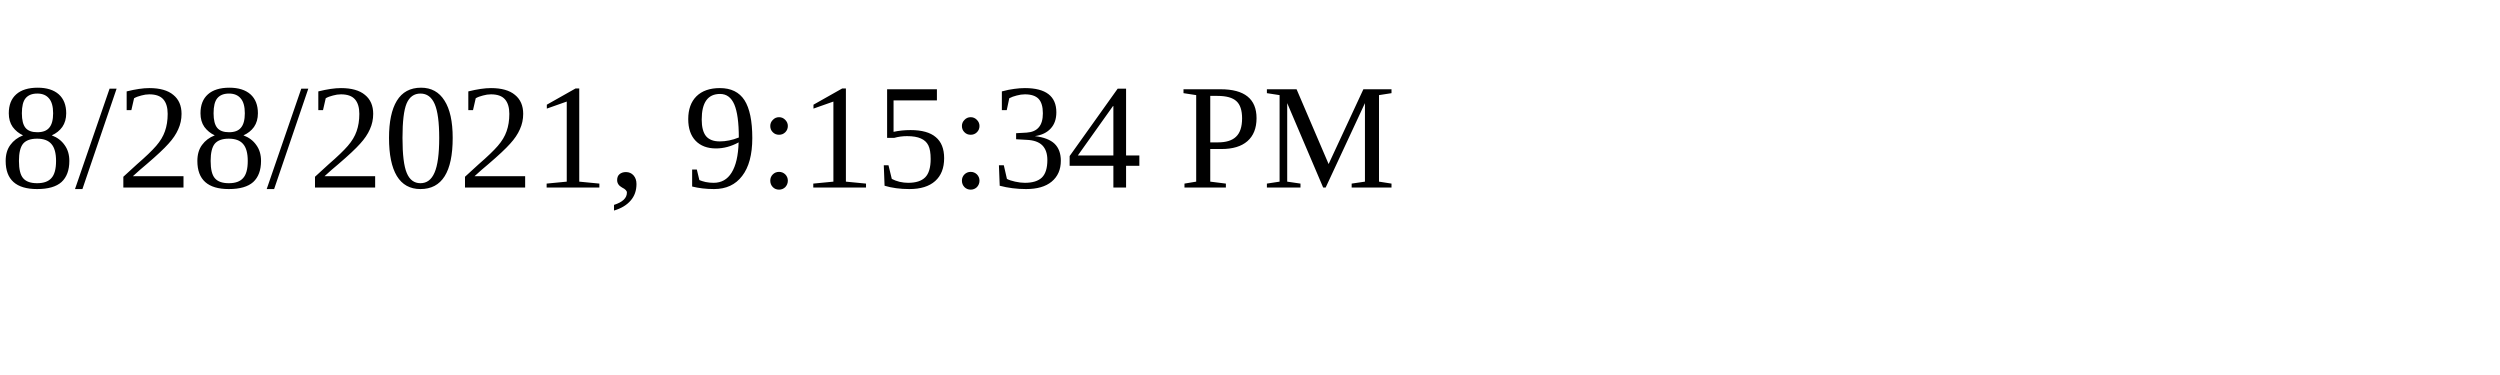
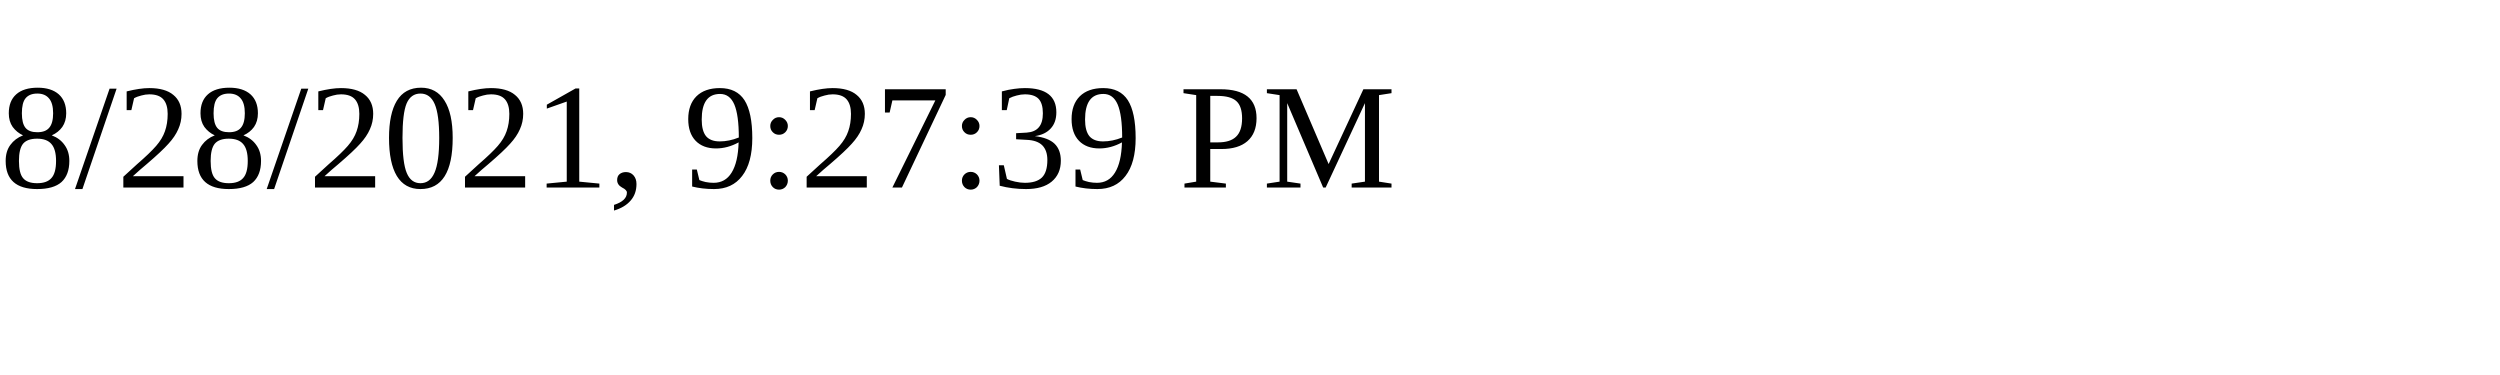
<svg xmlns="http://www.w3.org/2000/svg" height="30" width="200">
-   <text x="0" y="15">8/28/2021, 9:15:34 PM</text>
+   <text x="0" y="15">8/28/2021, 9:27:39 PM</text>
</svg>
